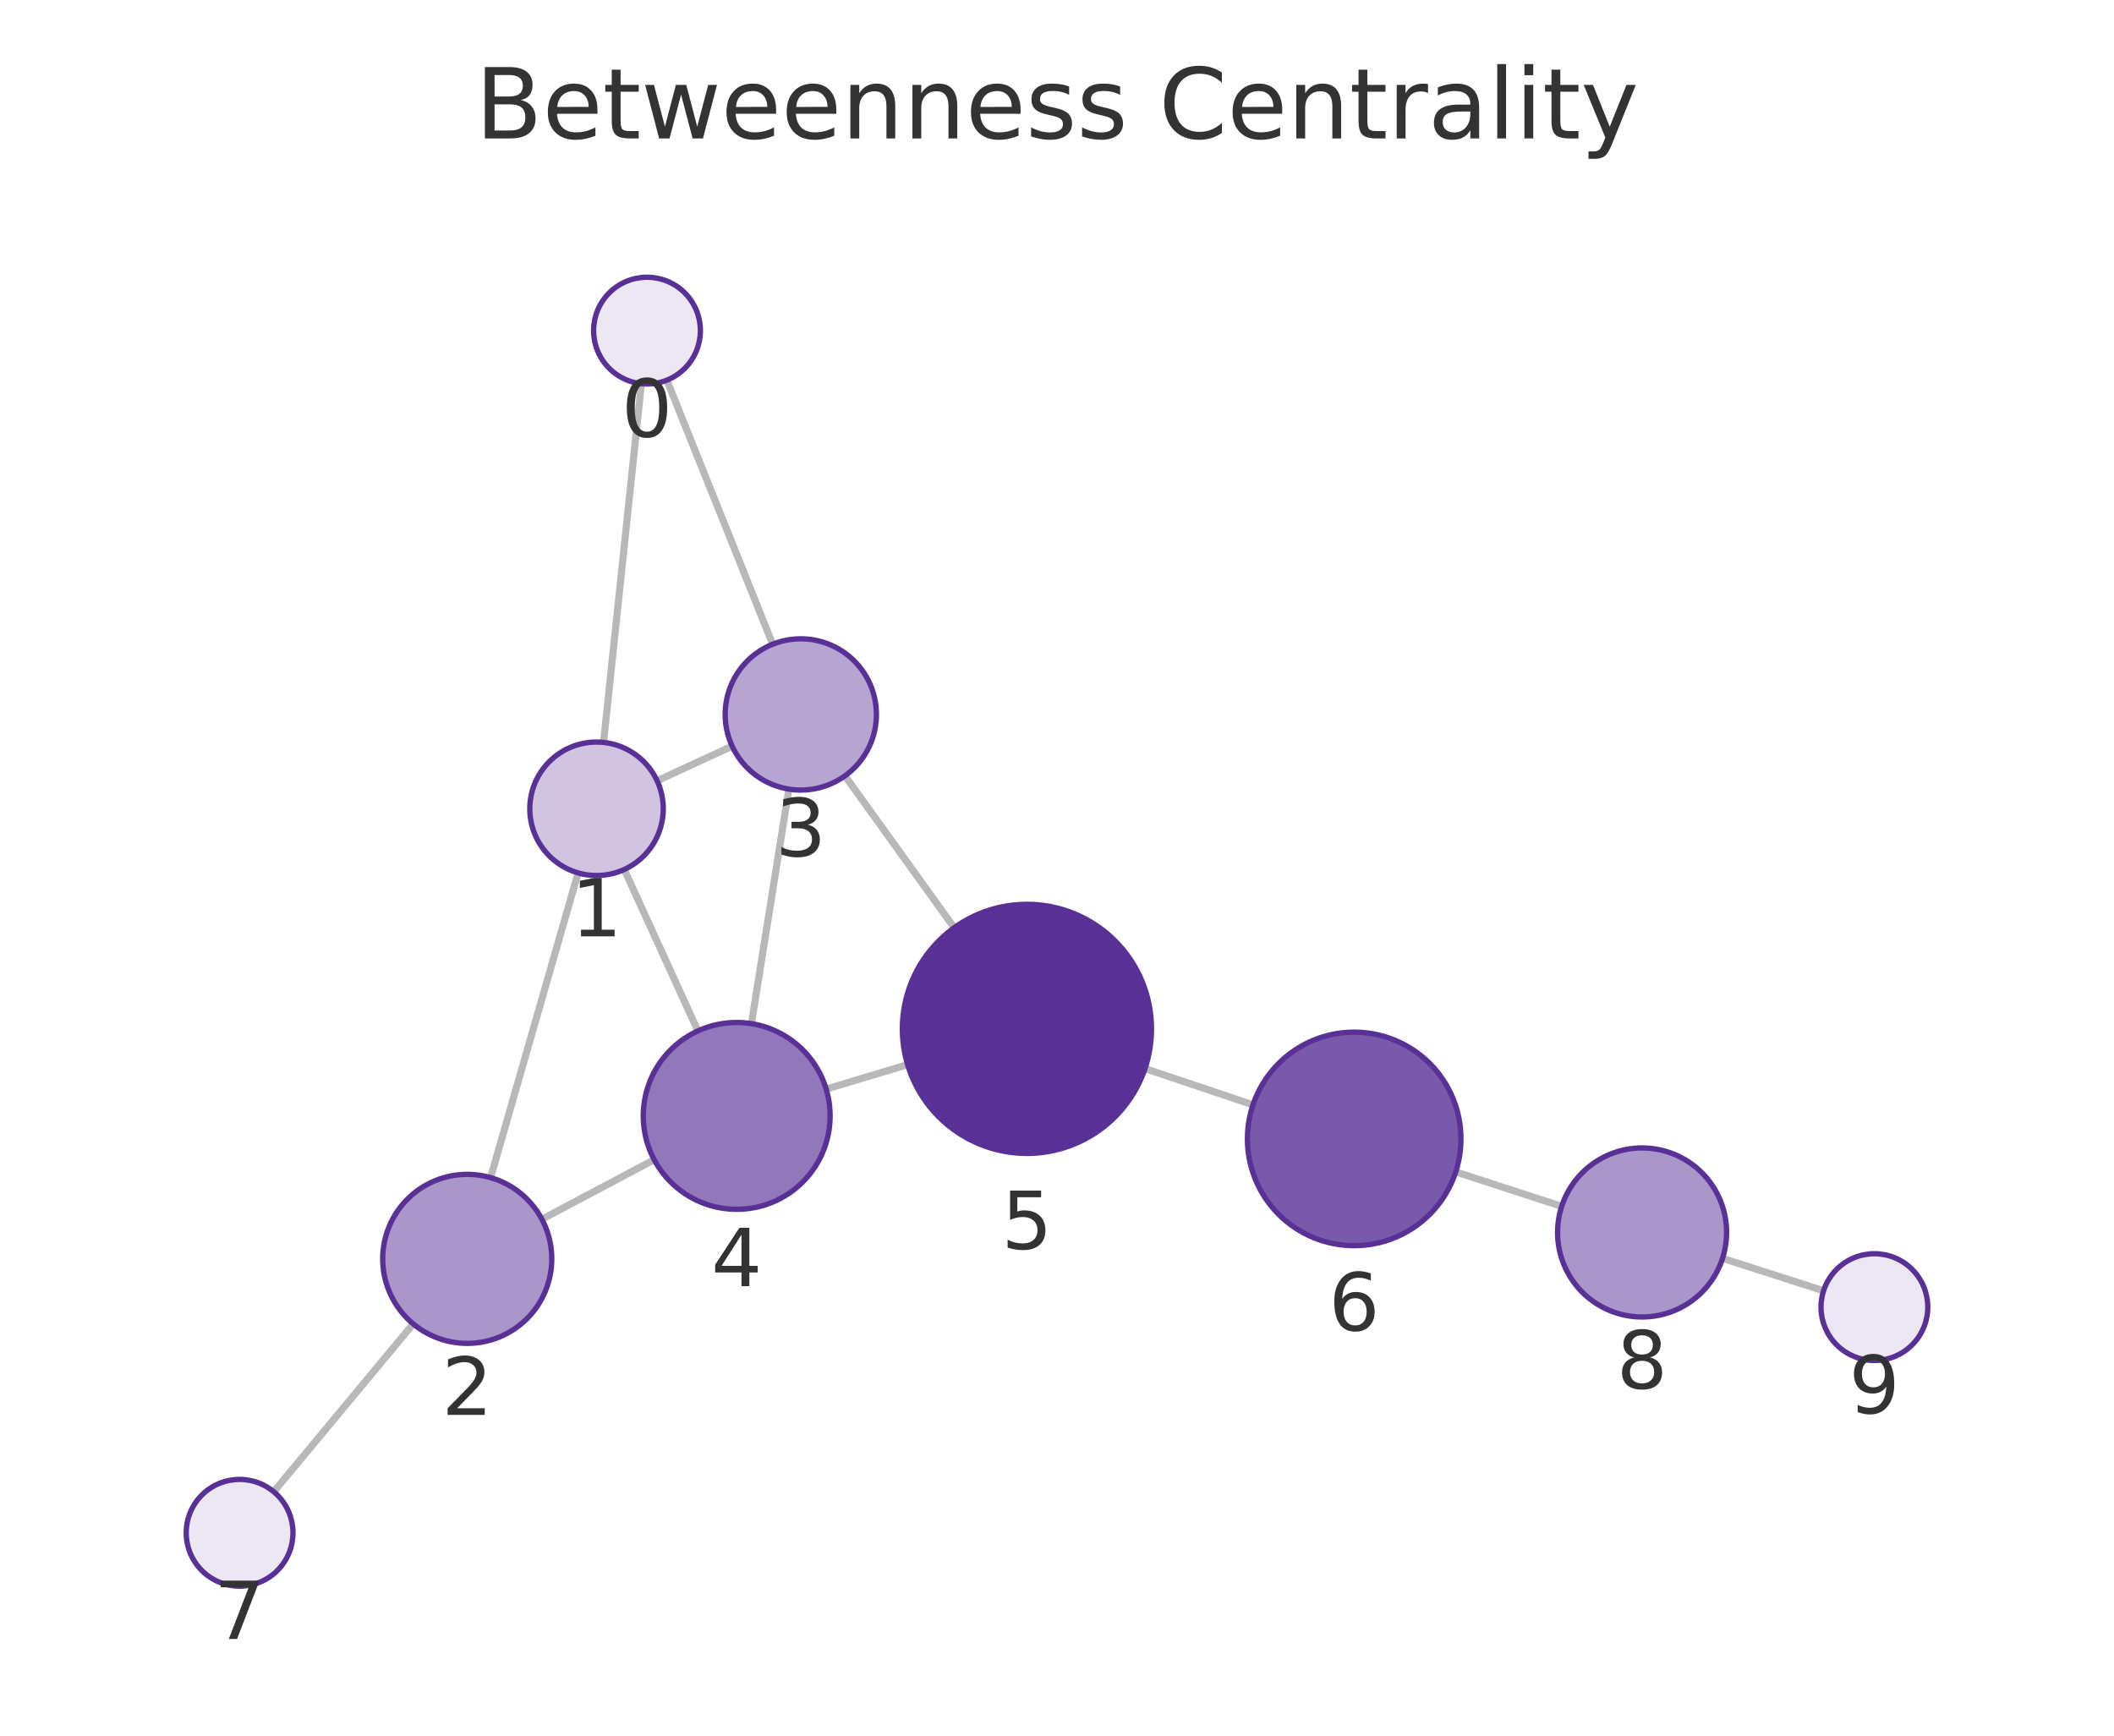
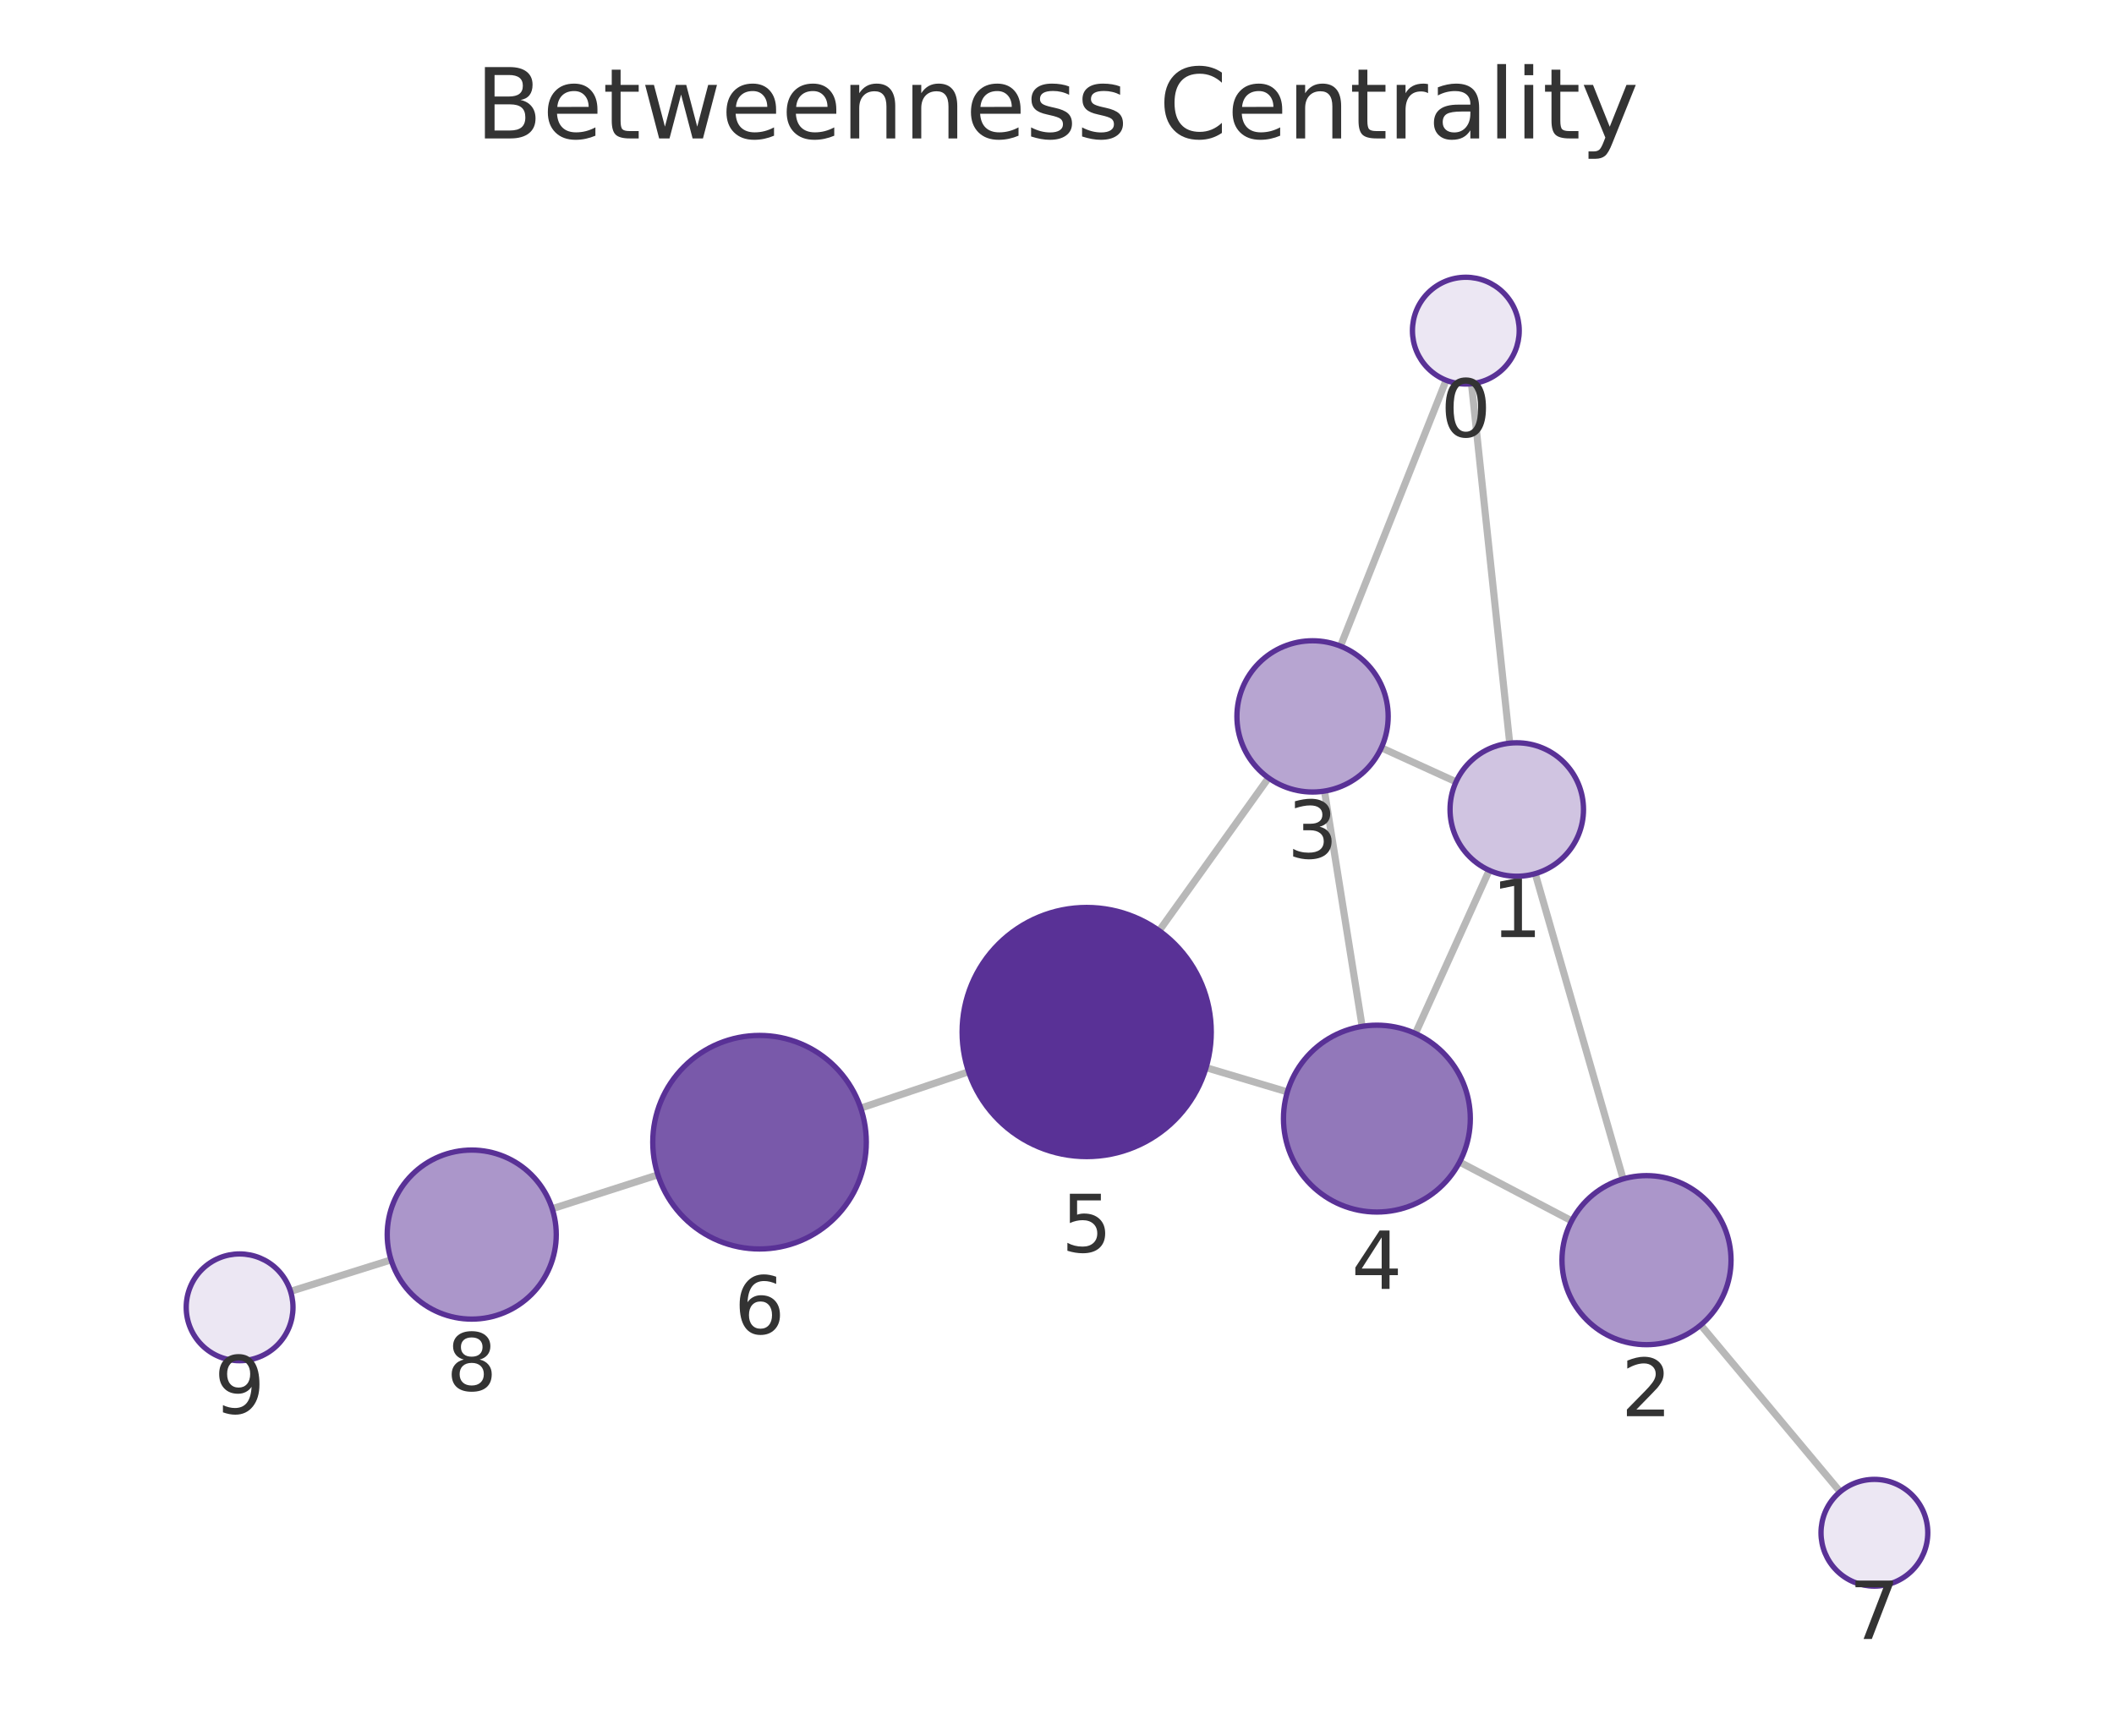
<svg xmlns="http://www.w3.org/2000/svg" xmlns:xlink="http://www.w3.org/1999/xlink" width="237.6pt" height="195.078pt" viewBox="0 0 237.6 195.078" version="1.1">
  <defs>
    <style type="text/css">*{stroke-linejoin: round; stroke-linecap: butt}</style>
  </defs>
  <g id="figure_1">
    <g id="patch_1">
      <path d="M 0 195.078  L 237.6 195.078  L 237.6 0  L 0 0  L 0 195.078  z " style="fill: none" />
    </g>
    <g id="axes_1">
      <g id="patch_2">
        <path d="M 7.2 187.878  L 230.4 187.878  L 230.4 21.558  L 7.2 21.558  L 7.2 187.878  z " style="fill: none" />
      </g>
      <g id="EdgeCollection_1">
-         <path d="M 72.089 43.126  L 67.834 83.444  " clip-path="url(#p5b01a50a3f)" style="fill: #b8b8b8; stroke: #b8b8b8; stroke-width: 0.8" />
-         <path d="M 74.951 42.728  L 86.843 72.409  " clip-path="url(#p5b01a50a3f)" style="fill: #b8b8b8; stroke: #b8b8b8; stroke-width: 0.8" />
-         <path d="M 64.976 98.111  L 55.138 132.359  " clip-path="url(#p5b01a50a3f)" style="fill: #b8b8b8; stroke: #b8b8b8; stroke-width: 0.8" />
-         <path d="M 73.855 87.758  L 82.288 83.863  " clip-path="url(#p5b01a50a3f)" style="fill: #b8b8b8; stroke: #b8b8b8; stroke-width: 0.8" />
-         <path d="M 70.16 97.725  L 78.441 115.87  " clip-path="url(#p5b01a50a3f)" style="fill: #b8b8b8; stroke: #b8b8b8; stroke-width: 0.8" />
-         <path d="M 60.907 137.038  L 73.525 130.343  " clip-path="url(#p5b01a50a3f)" style="fill: #b8b8b8; stroke: #b8b8b8; stroke-width: 0.8" />
-         <path d="M 46.443 148.797  L 30.765 167.663  " clip-path="url(#p5b01a50a3f)" style="fill: #b8b8b8; stroke: #b8b8b8; stroke-width: 0.8" />
-         <path d="M 88.665 88.693  L 84.456 115.054  " clip-path="url(#p5b01a50a3f)" style="fill: #b8b8b8; stroke: #b8b8b8; stroke-width: 0.8" />
-         <path d="M 94.968 87.2  L 107.246 104.273  " clip-path="url(#p5b01a50a3f)" style="fill: #b8b8b8; stroke: #b8b8b8; stroke-width: 0.8" />
-         <path d="M 92.858 122.406  L 102.01 119.661  " clip-path="url(#p5b01a50a3f)" style="fill: #b8b8b8; stroke: #b8b8b8; stroke-width: 0.8" />
-         <path d="M 128.69 120.101  L 140.827 124.182  " clip-path="url(#p5b01a50a3f)" style="fill: #b8b8b8; stroke: #b8b8b8; stroke-width: 0.8" />
-         <path d="M 163.614 131.716  L 175.524 135.586  " clip-path="url(#p5b01a50a3f)" style="fill: #b8b8b8; stroke: #b8b8b8; stroke-width: 0.8" />
-         <path d="M 193.604 141.428  L 204.957 145.076  " clip-path="url(#p5b01a50a3f)" style="fill: #b8b8b8; stroke: #b8b8b8; stroke-width: 0.8" />
+         <path d="M 165.385 43.128  L 169.682 83.528  " clip-path="url(#p1a7426a409)" style="fill: #b8b8b8; stroke: #b8b8b8; stroke-width: 0.8" />
+         <path d="M 162.535 42.738  L 150.661 72.62  " clip-path="url(#p1a7426a409)" style="fill: #b8b8b8; stroke: #b8b8b8; stroke-width: 0.8" />
+         <path d="M 172.55 98.193  L 182.429 132.505  " clip-path="url(#p1a7426a409)" style="fill: #b8b8b8; stroke: #b8b8b8; stroke-width: 0.8" />
+         <path d="M 163.651 87.874  L 155.256 84.046  " clip-path="url(#p1a7426a409)" style="fill: #b8b8b8; stroke: #b8b8b8; stroke-width: 0.8" />
+         <path d="M 167.383 97.819  L 159.083 116.16  " clip-path="url(#p1a7426a409)" style="fill: #b8b8b8; stroke: #b8b8b8; stroke-width: 0.8" />
+         <path d="M 176.646 137.218  L 164.051 130.607  " clip-path="url(#p1a7426a409)" style="fill: #b8b8b8; stroke: #b8b8b8; stroke-width: 0.8" />
+         <path d="M 191.15 148.923  L 206.822 167.671  " clip-path="url(#p1a7426a409)" style="fill: #b8b8b8; stroke: #b8b8b8; stroke-width: 0.8" />
+         <path d="M 148.865 88.913  L 153.095 115.358  " clip-path="url(#p1a7426a409)" style="fill: #b8b8b8; stroke: #b8b8b8; stroke-width: 0.8" />
+         <path d="M 142.575 87.432  L 130.284 104.608  " clip-path="url(#p1a7426a409)" style="fill: #b8b8b8; stroke: #b8b8b8; stroke-width: 0.8" />
+         <path d="M 144.693 122.724  L 135.553 119.997  " clip-path="url(#p1a7426a409)" style="fill: #b8b8b8; stroke: #b8b8b8; stroke-width: 0.8" />
+         <path d="M 108.87 120.462  L 96.74 124.547  " clip-path="url(#p1a7426a409)" style="fill: #b8b8b8; stroke: #b8b8b8; stroke-width: 0.8" />
+         <path d="M 73.941 132.045  L 62.065 135.857  " clip-path="url(#p1a7426a409)" style="fill: #b8b8b8; stroke: #b8b8b8; stroke-width: 0.8" />
+         <path d="M 43.955 141.602  L 32.656 145.142  " clip-path="url(#p1a7426a409)" style="fill: #b8b8b8; stroke: #b8b8b8; stroke-width: 0.8" />
      </g>
      <g id="VertexCollection_1">
-         <path d="M 72.719 43.159  C 74.31 43.159 75.836 42.527 76.962 41.401  C 78.087 40.276 78.719 38.75 78.719 37.159  C 78.719 35.567 78.087 34.041 76.962 32.916  C 75.836 31.791 74.31 31.159 72.719 31.159  C 71.128 31.159 69.602 31.791 68.476 32.916  C 67.351 34.041 66.719 35.567 66.719 37.159  C 66.719 38.75 67.351 40.276 68.476 41.401  C 69.602 42.527 71.128 43.159 72.719 43.159  z " clip-path="url(#p5b01a50a3f)" style="fill: #ece7f3; stroke: #593196; stroke-width: 0.6" />
-         <path d="M 67.046 98.402  C 69.035 98.402 70.943 97.612 72.35 96.205  C 73.756 94.799 74.546 92.891 74.546 90.902  C 74.546 88.913 73.756 87.005 72.35 85.599  C 70.943 84.192 69.035 83.402 67.046 83.402  C 65.057 83.402 63.15 84.192 61.743 85.599  C 60.337 87.005 59.546 88.913 59.546 90.902  C 59.546 92.891 60.337 94.799 61.743 96.205  C 63.15 97.612 65.057 98.402 67.046 98.402  z " clip-path="url(#p5b01a50a3f)" style="fill: #d0c4e1; stroke: #593196; stroke-width: 0.6" />
-         <path d="M 52.515 150.99  C 55.034 150.99 57.451 149.989 59.232 148.208  C 61.014 146.426 62.015 144.01 62.015 141.49  C 62.015 138.971 61.014 136.554 59.232 134.773  C 57.451 132.991 55.034 131.99 52.515 131.99  C 49.996 131.99 47.579 132.991 45.797 134.773  C 44.016 136.554 43.015 138.971 43.015 141.49  C 43.015 144.01 44.016 146.426 45.797 148.208  C 47.579 149.989 49.996 150.99 52.515 150.99  z " clip-path="url(#p5b01a50a3f)" style="fill: #ab96ca; stroke: #593196; stroke-width: 0.6" />
-         <path d="M 90.005 88.799  C 92.259 88.799 94.421 87.904 96.015 86.31  C 97.609 84.716 98.505 82.554 98.505 80.299  C 98.505 78.045 97.609 75.883 96.015 74.289  C 94.421 72.695 92.259 71.799 90.005 71.799  C 87.751 71.799 85.588 72.695 83.994 74.289  C 82.4 75.883 81.505 78.045 81.505 80.299  C 81.505 82.554 82.4 84.716 83.994 86.31  C 85.588 87.904 87.751 88.799 90.005 88.799  z " clip-path="url(#p5b01a50a3f)" style="fill: #b7a5d1; stroke: #593196; stroke-width: 0.6" />
-         <path d="M 82.8 135.922  C 85.585 135.922 88.256 134.816 90.225 132.847  C 92.194 130.878 93.3 128.207 93.3 125.422  C 93.3 122.638 92.194 119.967 90.225 117.998  C 88.256 116.029 85.585 114.922 82.8 114.922  C 80.016 114.922 77.345 116.029 75.376 117.998  C 73.407 119.967 72.3 122.638 72.3 125.422  C 72.3 128.207 73.407 130.878 75.376 132.847  C 77.345 134.816 80.016 135.922 82.8 135.922  z " clip-path="url(#p5b01a50a3f)" style="fill: #9278ba; stroke: #593196; stroke-width: 0.6" />
-         <path d="M 115.42 129.639  C 119.133 129.639 122.694 128.163 125.32 125.538  C 127.945 122.913 129.42 119.351 129.42 115.639  C 129.42 111.926 127.945 108.364 125.32 105.739  C 122.694 103.114 119.133 101.639 115.42 101.639  C 111.707 101.639 108.146 103.114 105.521 105.739  C 102.895 108.364 101.42 111.926 101.42 115.639  C 101.42 119.351 102.895 122.913 105.521 125.538  C 108.146 128.163 111.707 129.639 115.42 129.639  z " clip-path="url(#p5b01a50a3f)" style="fill: #593196; stroke: #593196; stroke-width: 0.6" />
-         <path d="M 152.201 140.007  C 155.384 140.007 158.436 138.742 160.687 136.492  C 162.937 134.242 164.201 131.189 164.201 128.007  C 164.201 124.824 162.937 121.772 160.687 119.521  C 158.436 117.271 155.384 116.007 152.201 116.007  C 149.019 116.007 145.966 117.271 143.716 119.521  C 141.466 121.772 140.201 124.824 140.201 128.007  C 140.201 131.189 141.466 134.242 143.716 136.492  C 145.966 138.742 149.019 140.007 152.201 140.007  z " clip-path="url(#p5b01a50a3f)" style="fill: #7959aa; stroke: #593196; stroke-width: 0.6" />
-         <path d="M 26.93 178.278  C 28.522 178.278 30.048 177.646 31.173 176.521  C 32.298 175.395 32.93 173.869 32.93 172.278  C 32.93 170.687 32.298 169.16 31.173 168.035  C 30.048 166.91 28.522 166.278 26.93 166.278  C 25.339 166.278 23.813 166.91 22.688 168.035  C 21.563 169.16 20.93 170.687 20.93 172.278  C 20.93 173.869 21.563 175.395 22.688 176.521  C 23.813 177.646 25.339 178.278 26.93 178.278  z " clip-path="url(#p5b01a50a3f)" style="fill: #ece7f3; stroke: #593196; stroke-width: 0.6" />
-         <path d="M 184.559 148.022  C 187.079 148.022 189.495 147.022 191.277 145.24  C 193.058 143.458 194.059 141.042 194.059 138.522  C 194.059 136.003 193.058 133.586 191.277 131.805  C 189.495 130.023 187.079 129.022 184.559 129.022  C 182.04 129.022 179.623 130.023 177.842 131.805  C 176.06 133.586 175.059 136.003 175.059 138.522  C 175.059 141.042 176.06 143.458 177.842 145.24  C 179.623 147.022 182.04 148.022 184.559 148.022  z " clip-path="url(#p5b01a50a3f)" style="fill: #ab96ca; stroke: #593196; stroke-width: 0.6" />
-         <path d="M 210.67 152.912  C 212.261 152.912 213.787 152.279 214.912 151.154  C 216.037 150.029 216.67 148.503 216.67 146.912  C 216.67 145.32 216.037 143.794 214.912 142.669  C 213.787 141.544 212.261 140.912 210.67 140.912  C 209.078 140.912 207.552 141.544 206.427 142.669  C 205.302 143.794 204.67 145.32 204.67 146.912  C 204.67 148.503 205.302 150.029 206.427 151.154  C 207.552 152.279 209.078 152.912 210.67 152.912  z " clip-path="url(#p5b01a50a3f)" style="fill: #ece7f3; stroke: #593196; stroke-width: 0.6" />
+         <path d="M 164.75 43.162  C 166.341 43.162 167.868 42.53 168.993 41.405  C 170.118 40.28 170.75 38.753 170.75 37.162  C 170.75 35.571 170.118 34.045 168.993 32.919  C 167.868 31.794 166.341 31.162 164.75 31.162  C 163.159 31.162 161.633 31.794 160.508 32.919  C 159.382 34.045 158.75 35.571 158.75 37.162  C 158.75 38.753 159.382 40.28 160.508 41.405  C 161.633 42.53 163.159 43.162 164.75 43.162  z " clip-path="url(#p1a7426a409)" style="fill: #ece7f3; stroke: #593196; stroke-width: 0.6" />
+         <path d="M 170.475 98.486  C 172.465 98.486 174.372 97.696 175.779 96.289  C 177.185 94.883 177.975 92.975 177.975 90.986  C 177.975 88.997 177.185 87.089 175.779 85.683  C 174.372 84.276 172.465 83.486 170.475 83.486  C 168.486 83.486 166.579 84.276 165.172 85.683  C 163.766 87.089 162.975 88.997 162.975 90.986  C 162.975 92.975 163.766 94.883 165.172 96.289  C 166.579 97.696 168.486 98.486 170.475 98.486  z " clip-path="url(#p1a7426a409)" style="fill: #d0c4e1; stroke: #593196; stroke-width: 0.6" />
+         <path d="M 185.057 151.134  C 187.576 151.134 189.993 150.133 191.775 148.351  C 193.556 146.57 194.557 144.153 194.557 141.634  C 194.557 139.114 193.556 136.698 191.775 134.916  C 189.993 133.135 187.576 132.134 185.057 132.134  C 182.538 132.134 180.121 133.135 178.34 134.916  C 176.558 136.698 175.557 139.114 175.557 141.634  C 175.557 144.153 176.558 146.57 178.34 148.351  C 180.121 150.133 182.538 151.134 185.057 151.134  z " clip-path="url(#p1a7426a409)" style="fill: #ab96ca; stroke: #593196; stroke-width: 0.6" />
+         <path d="M 147.522 89.019  C 149.776 89.019 151.938 88.124 153.532 86.53  C 155.126 84.936 156.022 82.774 156.022 80.519  C 156.022 78.265 155.126 76.103 153.532 74.509  C 151.938 72.915 149.776 72.019 147.522 72.019  C 145.268 72.019 143.105 72.915 141.512 74.509  C 139.918 76.103 139.022 78.265 139.022 80.519  C 139.022 82.774 139.918 84.936 141.512 86.53  C 143.105 88.124 145.268 89.019 147.522 89.019  z " clip-path="url(#p1a7426a409)" style="fill: #b7a5d1; stroke: #593196; stroke-width: 0.6" />
+         <path d="M 154.754 136.226  C 157.539 136.226 160.21 135.12 162.179 133.151  C 164.148 131.182 165.254 128.511 165.254 125.726  C 165.254 122.942 164.148 120.271 162.179 118.302  C 160.21 116.333 157.539 115.226 154.754 115.226  C 151.97 115.226 149.299 116.333 147.33 118.302  C 145.36 120.271 144.254 122.942 144.254 125.726  C 144.254 128.511 145.36 131.182 147.33 133.151  C 149.299 135.12 151.97 136.226 154.754 136.226  z " clip-path="url(#p1a7426a409)" style="fill: #9278ba; stroke: #593196; stroke-width: 0.6" />
+         <path d="M 122.137 129.994  C 125.85 129.994 129.412 128.519 132.037 125.893  C 134.662 123.268 136.137 119.707 136.137 115.994  C 136.137 112.281 134.662 108.72 132.037 106.094  C 129.412 103.469 125.85 101.994 122.137 101.994  C 118.425 101.994 114.863 103.469 112.238 106.094  C 109.613 108.72 108.137 112.281 108.137 115.994  C 108.137 119.707 109.613 123.268 112.238 125.893  C 114.863 128.519 118.425 129.994 122.137 129.994  z " clip-path="url(#p1a7426a409)" style="fill: #593196; stroke: #593196; stroke-width: 0.6" />
+         <path d="M 85.367 140.377  C 88.55 140.377 91.602 139.113 93.852 136.862  C 96.103 134.612 97.367 131.559 97.367 128.377  C 97.367 125.195 96.103 122.142 93.852 119.892  C 91.602 117.641 88.55 116.377 85.367 116.377  C 82.185 116.377 79.132 117.641 76.882 119.892  C 74.632 122.142 73.367 125.195 73.367 128.377  C 73.367 131.559 74.632 134.612 76.882 136.862  C 79.132 139.113 82.185 140.377 85.367 140.377  z " clip-path="url(#p1a7426a409)" style="fill: #7959aa; stroke: #593196; stroke-width: 0.6" />
+         <path d="M 210.67 178.274  C 212.261 178.274 213.787 177.642 214.912 176.517  C 216.037 175.392 216.67 173.866 216.67 172.274  C 216.67 170.683 216.037 169.157 214.912 168.032  C 213.787 166.907 212.261 166.274 210.67 166.274  C 209.078 166.274 207.552 166.907 206.427 168.032  C 205.302 169.157 204.67 170.683 204.67 172.274  C 204.67 173.866 205.302 175.392 206.427 176.517  C 207.552 177.642 209.078 178.274 210.67 178.274  z " clip-path="url(#p1a7426a409)" style="fill: #ece7f3; stroke: #593196; stroke-width: 0.6" />
+         <path d="M 53.02 148.261  C 55.539 148.261 57.956 147.26 59.738 145.479  C 61.519 143.697 62.52 141.281 62.52 138.761  C 62.52 136.242 61.519 133.825 59.738 132.044  C 57.956 130.262 55.539 129.261 53.02 129.261  C 50.501 129.261 48.084 130.262 46.302 132.044  C 44.521 133.825 43.52 136.242 43.52 138.761  C 43.52 141.281 44.521 143.697 46.302 145.479  C 48.084 147.26 50.501 148.261 53.02 148.261  z " clip-path="url(#p1a7426a409)" style="fill: #ab96ca; stroke: #593196; stroke-width: 0.6" />
+         <path d="M 26.93 152.936  C 28.522 152.936 30.048 152.304 31.173 151.179  C 32.298 150.053 32.93 148.527 32.93 146.936  C 32.93 145.345 32.298 143.819 31.173 142.693  C 30.048 141.568 28.522 140.936 26.93 140.936  C 25.339 140.936 23.813 141.568 22.688 142.693  C 21.563 143.819 20.93 145.345 20.93 146.936  C 20.93 148.527 21.563 150.053 22.688 151.179  C 23.813 152.304 25.339 152.936 26.93 152.936  z " clip-path="url(#p1a7426a409)" style="fill: #ece7f3; stroke: #593196; stroke-width: 0.6" />
      </g>
      <g id="text_1">
-         <g clip-path="url(#p5b01a50a3f)">
-           <g style="fill: #333333" transform="translate(69.85586 49.09659) scale(0.09 -0.09)">
+         <g clip-path="url(#p1a7426a409)">
+           <g style="fill: #333333" transform="translate(161.8871 49.10003) scale(0.09 -0.09)">
            <defs>
              <path id="DejaVuSans-13" d="M 2034 4250  Q 1547 4250 1301 3770  Q 1056 3291 1056 2328  Q 1056 1369 1301 889  Q 1547 409 2034 409  Q 2525 409 2770 889  Q 3016 1369 3016 2328  Q 3016 3291 2770 3770  Q 2525 4250 2034 4250  z M 2034 4750  Q 2819 4750 3233 4129  Q 3647 3509 3647 2328  Q 3647 1150 3233 529  Q 2819 -91 2034 -91  Q 1250 -91 836 529  Q 422 1150 422 2328  Q 422 3509 836 4129  Q 1250 4750 2034 4750  z " transform="scale(0.015625)" />
            </defs>
            <use xlink:href="#DejaVuSans-13" />
          </g>
        </g>
      </g>
      <g id="text_2">
-         <g clip-path="url(#p5b01a50a3f)">
-           <g style="fill: #333333" transform="translate(64.18328 105.24) scale(0.09 -0.09)">
+         <g clip-path="url(#p1a7426a409)">
+           <g style="fill: #333333" transform="translate(167.6124 105.3239) scale(0.09 -0.09)">
            <defs>
              <path id="DejaVuSans-14" d="M 794 531  L 1825 531  L 1825 4091  L 703 3866  L 703 4441  L 1819 4666  L 2450 4666  L 2450 531  L 3481 531  L 3481 0  L 794 0  L 794 531  z " transform="scale(0.015625)" />
            </defs>
            <use xlink:href="#DejaVuSans-14" />
          </g>
        </g>
      </g>
      <g id="text_3">
-         <g clip-path="url(#p5b01a50a3f)">
-           <g style="fill: #333333" transform="translate(49.65181 159.028) scale(0.09 -0.09)">
+         <g clip-path="url(#p1a7426a409)">
+           <g style="fill: #333333" transform="translate(182.1939 159.1718) scale(0.09 -0.09)">
            <defs>
              <path id="DejaVuSans-15" d="M 1228 531  L 3431 531  L 3431 0  L 469 0  L 469 531  Q 828 903 1448 1529  Q 2069 2156 2228 2338  Q 2531 2678 2651 2914  Q 2772 3150 2772 3378  Q 2772 3750 2511 3984  Q 2250 4219 1831 4219  Q 1534 4219 1204 4116  Q 875 4013 500 3803  L 500 4441  Q 881 4594 1212 4672  Q 1544 4750 1819 4750  Q 2544 4750 2975 4387  Q 3406 4025 3406 3419  Q 3406 3131 3298 2873  Q 3191 2616 2906 2266  Q 2828 2175 2409 1742  Q 1991 1309 1228 531  z " transform="scale(0.015625)" />
            </defs>
            <use xlink:href="#DejaVuSans-15" />
          </g>
        </g>
      </g>
      <g id="text_4">
-         <g clip-path="url(#p5b01a50a3f)">
-           <g style="fill: #333333" transform="translate(87.1417 96.23731) scale(0.09 -0.09)">
+         <g clip-path="url(#p1a7426a409)">
+           <g style="fill: #333333" transform="translate(144.6588 96.45733) scale(0.09 -0.09)">
            <defs>
              <path id="DejaVuSans-16" d="M 2597 2516  Q 3050 2419 3304 2112  Q 3559 1806 3559 1356  Q 3559 666 3084 287  Q 2609 -91 1734 -91  Q 1441 -91 1130 -33  Q 819 25 488 141  L 488 750  Q 750 597 1062 519  Q 1375 441 1716 441  Q 2309 441 2620 675  Q 2931 909 2931 1356  Q 2931 1769 2642 2001  Q 2353 2234 1838 2234  L 1294 2234  L 1294 2753  L 1863 2753  Q 2328 2753 2575 2939  Q 2822 3125 2822 3475  Q 2822 3834 2567 4026  Q 2313 4219 1838 4219  Q 1578 4219 1281 4162  Q 984 4106 628 3988  L 628 4550  Q 988 4650 1302 4700  Q 1616 4750 1894 4750  Q 2613 4750 3031 4423  Q 3450 4097 3450 3541  Q 3450 3153 3228 2886  Q 3006 2619 2597 2516  z " transform="scale(0.015625)" />
            </defs>
            <use xlink:href="#DejaVuSans-16" />
          </g>
        </g>
      </g>
      <g id="text_5">
-         <g clip-path="url(#p5b01a50a3f)">
-           <g style="fill: #333333" transform="translate(79.93732 144.5603) scale(0.09 -0.09)">
+         <g clip-path="url(#p1a7426a409)">
+           <g style="fill: #333333" transform="translate(151.891 144.8641) scale(0.09 -0.09)">
            <defs>
              <path id="DejaVuSans-17" d="M 2419 4116  L 825 1625  L 2419 1625  L 2419 4116  z M 2253 4666  L 3047 4666  L 3047 1625  L 3713 1625  L 3713 1100  L 3047 1100  L 3047 0  L 2419 0  L 2419 1100  L 313 1100  L 313 1709  L 2253 4666  z " transform="scale(0.015625)" />
            </defs>
            <use xlink:href="#DejaVuSans-17" />
          </g>
        </g>
      </g>
      <g id="text_6">
-         <g clip-path="url(#p5b01a50a3f)">
-           <g style="fill: #333333" transform="translate(112.5571 140.3765) scale(0.09 -0.09)">
+         <g clip-path="url(#p1a7426a409)">
+           <g style="fill: #333333" transform="translate(119.2743 140.7316) scale(0.09 -0.09)">
            <defs>
              <path id="DejaVuSans-18" d="M 691 4666  L 3169 4666  L 3169 4134  L 1269 4134  L 1269 2991  Q 1406 3038 1543 3061  Q 1681 3084 1819 3084  Q 2600 3084 3056 2656  Q 3513 2228 3513 1497  Q 3513 744 3044 326  Q 2575 -91 1722 -91  Q 1428 -91 1123 -41  Q 819 9 494 109  L 494 744  Q 775 591 1075 516  Q 1375 441 1709 441  Q 2250 441 2565 725  Q 2881 1009 2881 1497  Q 2881 1984 2565 2268  Q 2250 2553 1709 2553  Q 1456 2553 1204 2497  Q 953 2441 691 2322  L 691 4666  z " transform="scale(0.015625)" />
            </defs>
            <use xlink:href="#DejaVuSans-18" />
          </g>
        </g>
      </g>
      <g id="text_7">
-         <g clip-path="url(#p5b01a50a3f)">
-           <g style="fill: #333333" transform="translate(149.3382 149.5445) scale(0.09 -0.09)">
+         <g clip-path="url(#p1a7426a409)">
+           <g style="fill: #333333" transform="translate(82.504 149.9149) scale(0.09 -0.09)">
            <defs>
              <path id="DejaVuSans-19" d="M 2113 2584  Q 1688 2584 1439 2293  Q 1191 2003 1191 1497  Q 1191 994 1439 701  Q 1688 409 2113 409  Q 2538 409 2786 701  Q 3034 994 3034 1497  Q 3034 2003 2786 2293  Q 2538 2584 2113 2584  z M 3366 4563  L 3366 3988  Q 3128 4100 2886 4159  Q 2644 4219 2406 4219  Q 1781 4219 1451 3797  Q 1122 3375 1075 2522  Q 1259 2794 1537 2939  Q 1816 3084 2150 3084  Q 2853 3084 3261 2657  Q 3669 2231 3669 1497  Q 3669 778 3244 343  Q 2819 -91 2113 -91  Q 1303 -91 875 529  Q 447 1150 447 2328  Q 447 3434 972 4092  Q 1497 4750 2381 4750  Q 2619 4750 2861 4703  Q 3103 4656 3366 4563  z " transform="scale(0.015625)" />
            </defs>
            <use xlink:href="#DejaVuSans-19" />
          </g>
        </g>
      </g>
      <g id="text_8">
-         <g clip-path="url(#p5b01a50a3f)">
-           <g style="fill: #333333" transform="translate(24.06726 184.2158) scale(0.09 -0.09)">
+         <g clip-path="url(#p1a7426a409)">
+           <g style="fill: #333333" transform="translate(207.8065 184.2123) scale(0.09 -0.09)">
            <defs>
              <path id="DejaVuSans-1a" d="M 525 4666  L 3525 4666  L 3525 4397  L 1831 0  L 1172 0  L 2766 4134  L 525 4134  L 525 4666  z " transform="scale(0.015625)" />
            </defs>
            <use xlink:href="#DejaVuSans-1a" />
          </g>
        </g>
      </g>
      <g id="text_9">
-         <g clip-path="url(#p5b01a50a3f)">
-           <g style="fill: #333333" transform="translate(181.6961 156.0604) scale(0.09 -0.09)">
+         <g clip-path="url(#p1a7426a409)">
+           <g style="fill: #333333" transform="translate(50.15687 156.2991) scale(0.09 -0.09)">
            <defs>
              <path id="DejaVuSans-1b" d="M 2034 2216  Q 1584 2216 1326 1975  Q 1069 1734 1069 1313  Q 1069 891 1326 650  Q 1584 409 2034 409  Q 2484 409 2743 651  Q 3003 894 3003 1313  Q 3003 1734 2745 1975  Q 2488 2216 2034 2216  z M 1403 2484  Q 997 2584 770 2862  Q 544 3141 544 3541  Q 544 4100 942 4425  Q 1341 4750 2034 4750  Q 2731 4750 3128 4425  Q 3525 4100 3525 3541  Q 3525 3141 3298 2862  Q 3072 2584 2669 2484  Q 3125 2378 3379 2068  Q 3634 1759 3634 1313  Q 3634 634 3220 271  Q 2806 -91 2034 -91  Q 1263 -91 848 271  Q 434 634 434 1313  Q 434 1759 690 2068  Q 947 2378 1403 2484  z M 1172 3481  Q 1172 3119 1398 2916  Q 1625 2713 2034 2713  Q 2441 2713 2670 2916  Q 2900 3119 2900 3481  Q 2900 3844 2670 4047  Q 2441 4250 2034 4250  Q 1625 4250 1398 4047  Q 1172 3844 1172 3481  z " transform="scale(0.015625)" />
            </defs>
            <use xlink:href="#DejaVuSans-1b" />
          </g>
        </g>
      </g>
      <g id="text_10">
-         <g clip-path="url(#p5b01a50a3f)">
-           <g style="fill: #333333" transform="translate(207.8065 158.8496) scale(0.09 -0.09)">
+         <g clip-path="url(#p1a7426a409)">
+           <g style="fill: #333333" transform="translate(24.06727 158.8739) scale(0.09 -0.09)">
            <defs>
              <path id="DejaVuSans-1c" d="M 703 97  L 703 672  Q 941 559 1184 500  Q 1428 441 1663 441  Q 2288 441 2617 861  Q 2947 1281 2994 2138  Q 2813 1869 2534 1725  Q 2256 1581 1919 1581  Q 1219 1581 811 2004  Q 403 2428 403 3163  Q 403 3881 828 4315  Q 1253 4750 1959 4750  Q 2769 4750 3195 4129  Q 3622 3509 3622 2328  Q 3622 1225 3098 567  Q 2575 -91 1691 -91  Q 1453 -91 1209 -44  Q 966 3 703 97  z M 1959 2075  Q 2384 2075 2632 2365  Q 2881 2656 2881 3163  Q 2881 3666 2632 3958  Q 2384 4250 1959 4250  Q 1534 4250 1286 3958  Q 1038 3666 1038 3163  Q 1038 2656 1286 2365  Q 1534 2075 1959 2075  z " transform="scale(0.015625)" />
            </defs>
            <use xlink:href="#DejaVuSans-1c" />
          </g>
        </g>
      </g>
      <g id="matplotlib.axis_1" />
      <g id="matplotlib.axis_2" />
      <g id="text_11">
        <g style="fill: #333333" transform="translate(53.42047 15.55828) scale(0.11 -0.11)">
          <defs>
            <path id="DejaVuSans-25" d="M 1259 2228  L 1259 519  L 2272 519  Q 2781 519 3026 730  Q 3272 941 3272 1375  Q 3272 1813 3026 2020  Q 2781 2228 2272 2228  L 1259 2228  z M 1259 4147  L 1259 2741  L 2194 2741  Q 2656 2741 2882 2914  Q 3109 3088 3109 3444  Q 3109 3797 2882 3972  Q 2656 4147 2194 4147  L 1259 4147  z M 628 4666  L 2241 4666  Q 2963 4666 3353 4366  Q 3744 4066 3744 3513  Q 3744 3084 3544 2831  Q 3344 2578 2956 2516  Q 3422 2416 3680 2098  Q 3938 1781 3938 1306  Q 3938 681 3513 340  Q 3088 0 2303 0  L 628 0  L 628 4666  z " transform="scale(0.015625)" />
            <path id="DejaVuSans-48" d="M 3597 1894  L 3597 1613  L 953 1613  Q 991 1019 1311 708  Q 1631 397 2203 397  Q 2534 397 2845 478  Q 3156 559 3463 722  L 3463 178  Q 3153 47 2828 -22  Q 2503 -91 2169 -91  Q 1331 -91 842 396  Q 353 884 353 1716  Q 353 2575 817 3079  Q 1281 3584 2069 3584  Q 2775 3584 3186 3129  Q 3597 2675 3597 1894  z M 3022 2063  Q 3016 2534 2758 2815  Q 2500 3097 2075 3097  Q 1594 3097 1305 2825  Q 1016 2553 972 2059  L 3022 2063  z " transform="scale(0.015625)" />
            <path id="DejaVuSans-57" d="M 1172 4494  L 1172 3500  L 2356 3500  L 2356 3053  L 1172 3053  L 1172 1153  Q 1172 725 1289 603  Q 1406 481 1766 481  L 2356 481  L 2356 0  L 1766 0  Q 1100 0 847 248  Q 594 497 594 1153  L 594 3053  L 172 3053  L 172 3500  L 594 3500  L 594 4494  L 1172 4494  z " transform="scale(0.015625)" />
            <path id="DejaVuSans-5a" d="M 269 3500  L 844 3500  L 1563 769  L 2278 3500  L 2956 3500  L 3675 769  L 4391 3500  L 4966 3500  L 4050 0  L 3372 0  L 2619 2869  L 1863 0  L 1184 0  L 269 3500  z " transform="scale(0.015625)" />
            <path id="DejaVuSans-51" d="M 3513 2113  L 3513 0  L 2938 0  L 2938 2094  Q 2938 2591 2744 2837  Q 2550 3084 2163 3084  Q 1697 3084 1428 2787  Q 1159 2491 1159 1978  L 1159 0  L 581 0  L 581 3500  L 1159 3500  L 1159 2956  Q 1366 3272 1645 3428  Q 1925 3584 2291 3584  Q 2894 3584 3203 3211  Q 3513 2838 3513 2113  z " transform="scale(0.015625)" />
            <path id="DejaVuSans-56" d="M 2834 3397  L 2834 2853  Q 2591 2978 2328 3040  Q 2066 3103 1784 3103  Q 1356 3103 1142 2972  Q 928 2841 928 2578  Q 928 2378 1081 2264  Q 1234 2150 1697 2047  L 1894 2003  Q 2506 1872 2764 1633  Q 3022 1394 3022 966  Q 3022 478 2636 193  Q 2250 -91 1575 -91  Q 1294 -91 989 -36  Q 684 19 347 128  L 347 722  Q 666 556 975 473  Q 1284 391 1588 391  Q 1994 391 2212 530  Q 2431 669 2431 922  Q 2431 1156 2273 1281  Q 2116 1406 1581 1522  L 1381 1569  Q 847 1681 609 1914  Q 372 2147 372 2553  Q 372 3047 722 3315  Q 1072 3584 1716 3584  Q 2034 3584 2315 3537  Q 2597 3491 2834 3397  z " transform="scale(0.015625)" />
            <path id="DejaVuSans-3" transform="scale(0.015625)" />
            <path id="DejaVuSans-26" d="M 4122 4306  L 4122 3641  Q 3803 3938 3442 4084  Q 3081 4231 2675 4231  Q 1875 4231 1450 3742  Q 1025 3253 1025 2328  Q 1025 1406 1450 917  Q 1875 428 2675 428  Q 3081 428 3442 575  Q 3803 722 4122 1019  L 4122 359  Q 3791 134 3420 21  Q 3050 -91 2638 -91  Q 1578 -91 968 557  Q 359 1206 359 2328  Q 359 3453 968 4101  Q 1578 4750 2638 4750  Q 3056 4750 3426 4639  Q 3797 4528 4122 4306  z " transform="scale(0.015625)" />
            <path id="DejaVuSans-55" d="M 2631 2963  Q 2534 3019 2420 3045  Q 2306 3072 2169 3072  Q 1681 3072 1420 2755  Q 1159 2438 1159 1844  L 1159 0  L 581 0  L 581 3500  L 1159 3500  L 1159 2956  Q 1341 3275 1631 3429  Q 1922 3584 2338 3584  Q 2397 3584 2469 3576  Q 2541 3569 2628 3553  L 2631 2963  z " transform="scale(0.015625)" />
            <path id="DejaVuSans-44" d="M 2194 1759  Q 1497 1759 1228 1600  Q 959 1441 959 1056  Q 959 750 1161 570  Q 1363 391 1709 391  Q 2188 391 2477 730  Q 2766 1069 2766 1631  L 2766 1759  L 2194 1759  z M 3341 1997  L 3341 0  L 2766 0  L 2766 531  Q 2569 213 2275 61  Q 1981 -91 1556 -91  Q 1019 -91 701 211  Q 384 513 384 1019  Q 384 1609 779 1909  Q 1175 2209 1959 2209  L 2766 2209  L 2766 2266  Q 2766 2663 2505 2880  Q 2244 3097 1772 3097  Q 1472 3097 1187 3025  Q 903 2953 641 2809  L 641 3341  Q 956 3463 1253 3523  Q 1550 3584 1831 3584  Q 2591 3584 2966 3190  Q 3341 2797 3341 1997  z " transform="scale(0.015625)" />
            <path id="DejaVuSans-4f" d="M 603 4863  L 1178 4863  L 1178 0  L 603 0  L 603 4863  z " transform="scale(0.015625)" />
            <path id="DejaVuSans-4c" d="M 603 3500  L 1178 3500  L 1178 0  L 603 0  L 603 3500  z M 603 4863  L 1178 4863  L 1178 4134  L 603 4134  L 603 4863  z " transform="scale(0.015625)" />
            <path id="DejaVuSans-5c" d="M 2059 -325  Q 1816 -950 1584 -1140  Q 1353 -1331 966 -1331  L 506 -1331  L 506 -850  L 844 -850  Q 1081 -850 1212 -737  Q 1344 -625 1503 -206  L 1606 56  L 191 3500  L 800 3500  L 1894 763  L 2988 3500  L 3597 3500  L 2059 -325  z " transform="scale(0.015625)" />
          </defs>
          <use xlink:href="#DejaVuSans-25" />
          <use xlink:href="#DejaVuSans-48" transform="translate(68.60938 0)" />
          <use xlink:href="#DejaVuSans-57" transform="translate(130.1406 0)" />
          <use xlink:href="#DejaVuSans-5a" transform="translate(169.3438 0)" />
          <use xlink:href="#DejaVuSans-48" transform="translate(251.125 0)" />
          <use xlink:href="#DejaVuSans-48" transform="translate(312.6562 0)" />
          <use xlink:href="#DejaVuSans-51" transform="translate(374.1875 0)" />
          <use xlink:href="#DejaVuSans-51" transform="translate(437.5625 0)" />
          <use xlink:href="#DejaVuSans-48" transform="translate(500.9375 0)" />
          <use xlink:href="#DejaVuSans-56" transform="translate(562.4688 0)" />
          <use xlink:href="#DejaVuSans-56" transform="translate(614.5625 0)" />
          <use xlink:href="#DejaVuSans-3" transform="translate(666.6562 0)" />
          <use xlink:href="#DejaVuSans-26" transform="translate(698.4375 0)" />
          <use xlink:href="#DejaVuSans-48" transform="translate(768.2656 0)" />
          <use xlink:href="#DejaVuSans-51" transform="translate(829.7969 0)" />
          <use xlink:href="#DejaVuSans-57" transform="translate(893.1719 0)" />
          <use xlink:href="#DejaVuSans-55" transform="translate(932.375 0)" />
          <use xlink:href="#DejaVuSans-44" transform="translate(973.4844 0)" />
          <use xlink:href="#DejaVuSans-4f" transform="translate(1034.766 0)" />
          <use xlink:href="#DejaVuSans-4c" transform="translate(1062.547 0)" />
          <use xlink:href="#DejaVuSans-57" transform="translate(1090.328 0)" />
          <use xlink:href="#DejaVuSans-5c" transform="translate(1129.531 0)" />
        </g>
      </g>
    </g>
  </g>
  <defs>
-     <clipPath id="p5b01a50a3f">
+     <clipPath id="p1a7426a409">
      <rect x="7.2" y="21.558" width="223.2" height="166.32" />
    </clipPath>
  </defs>
</svg>
